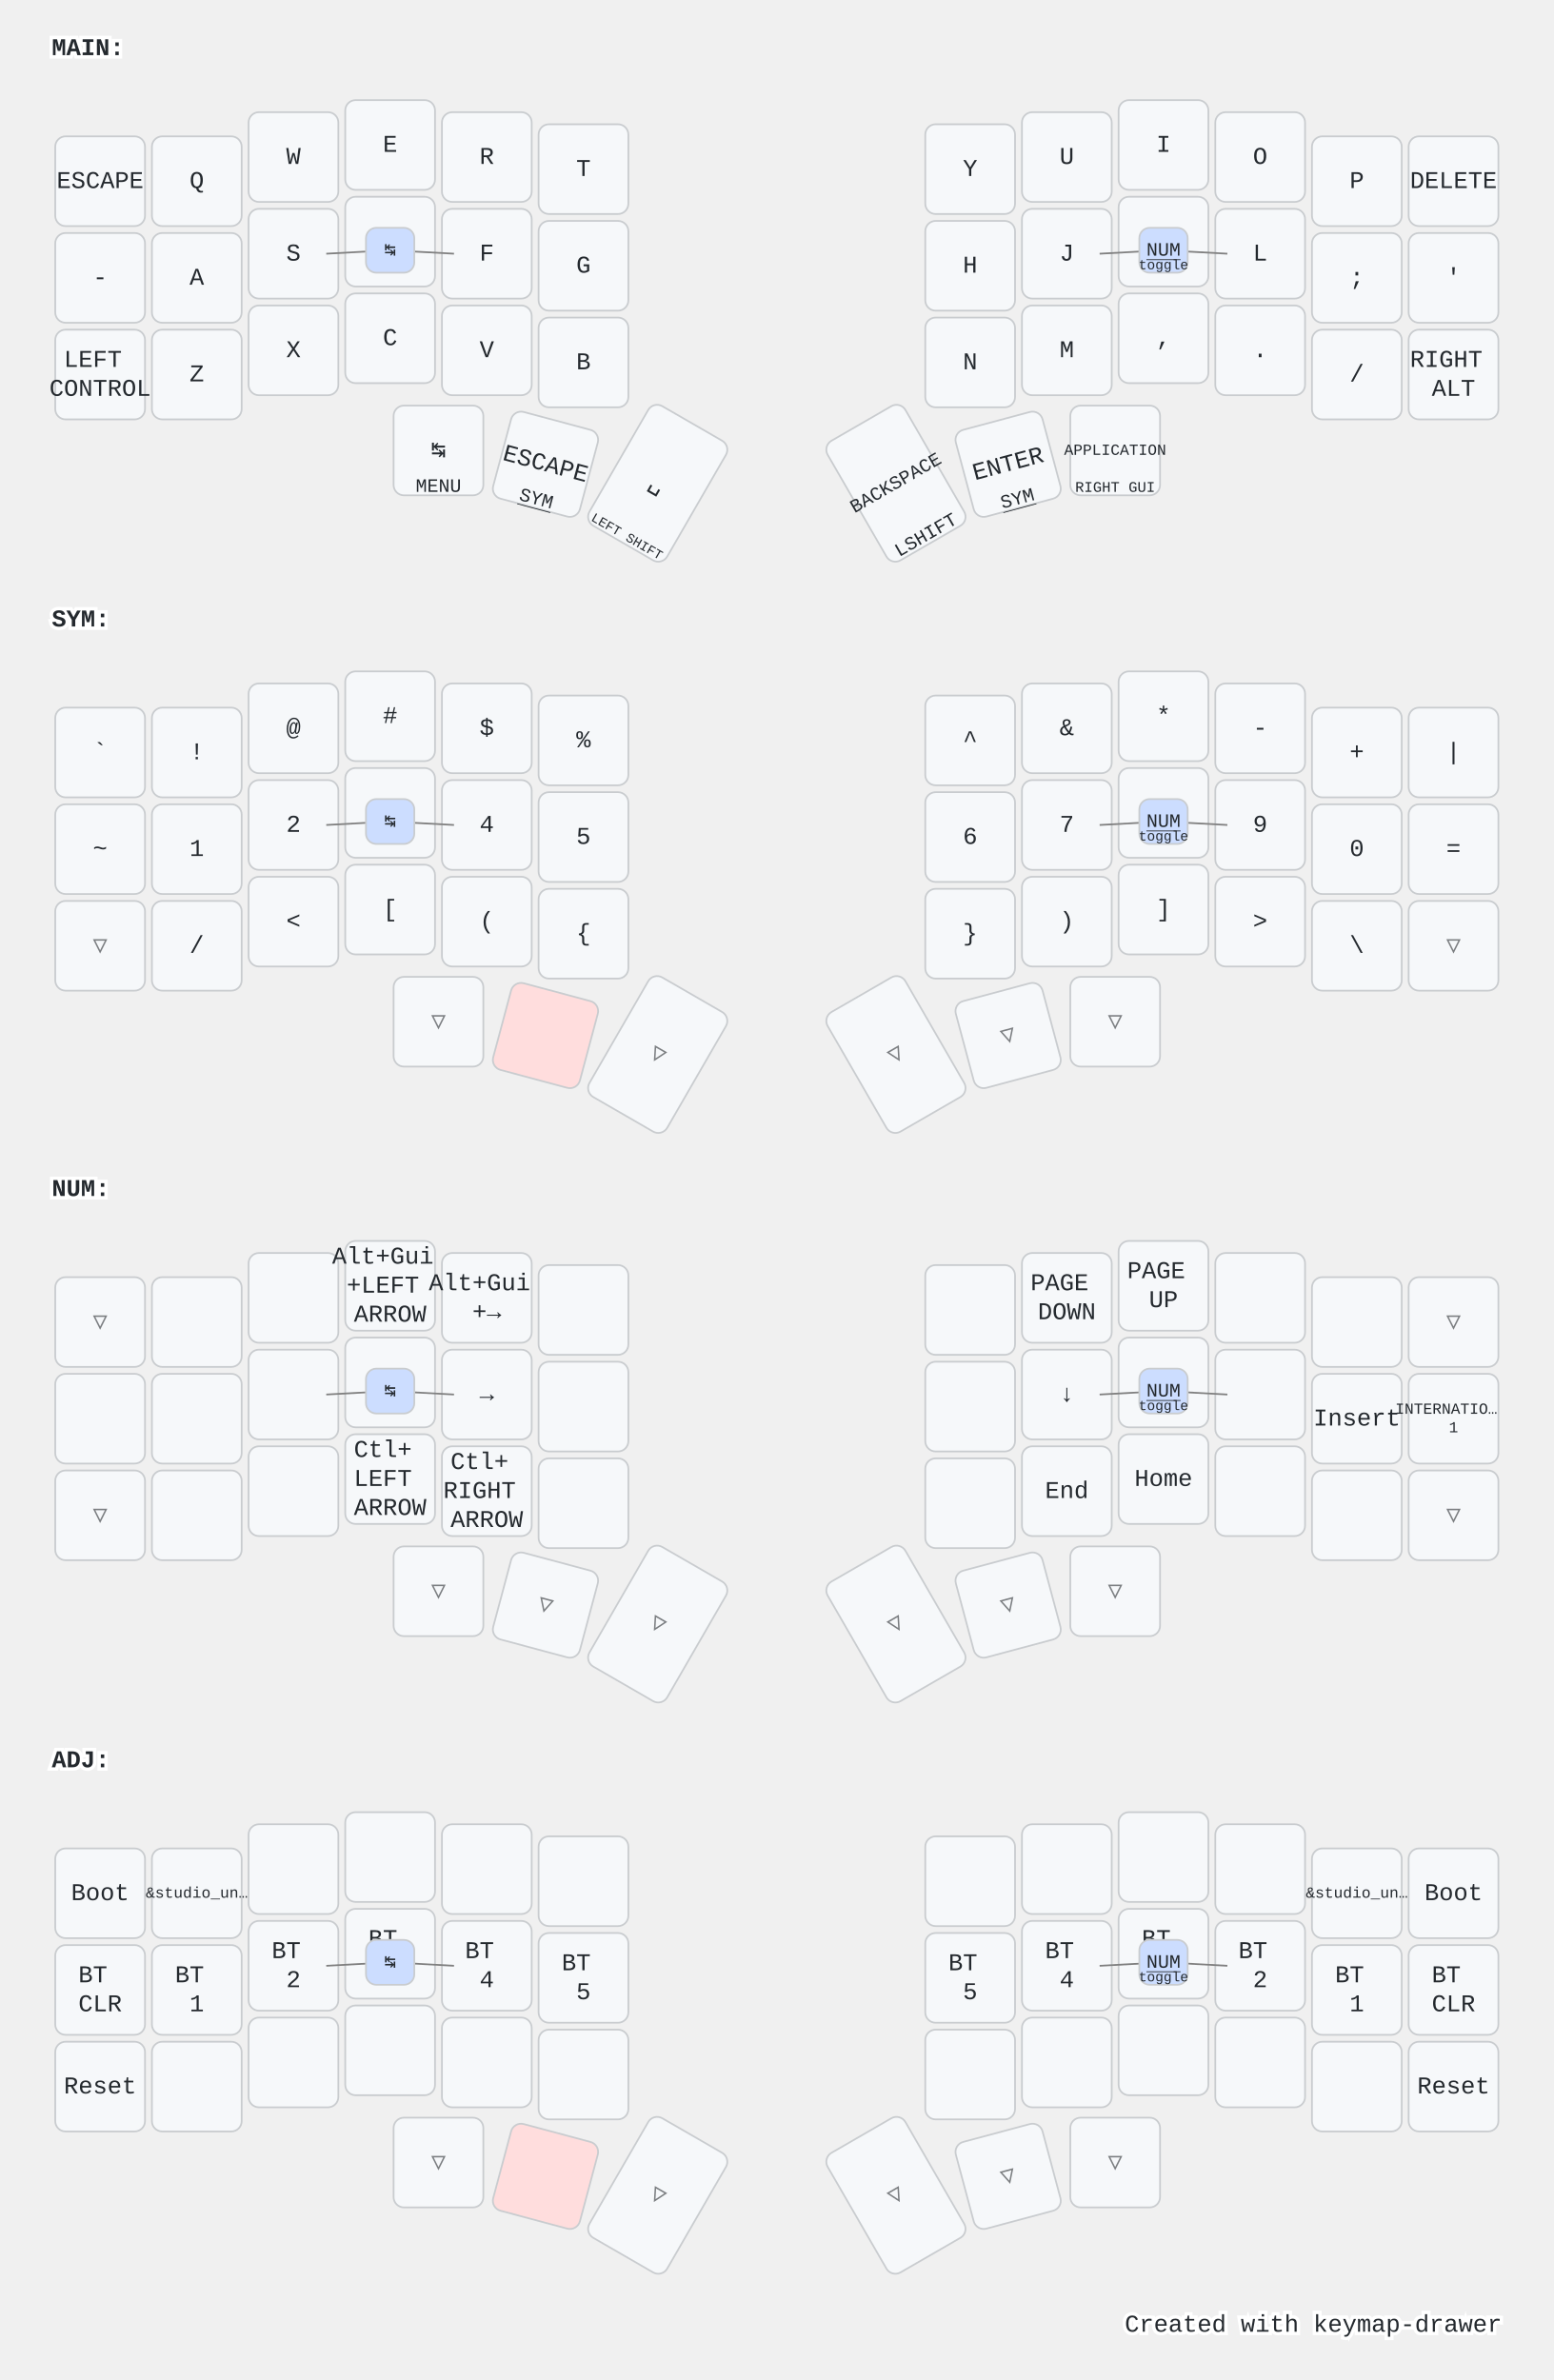
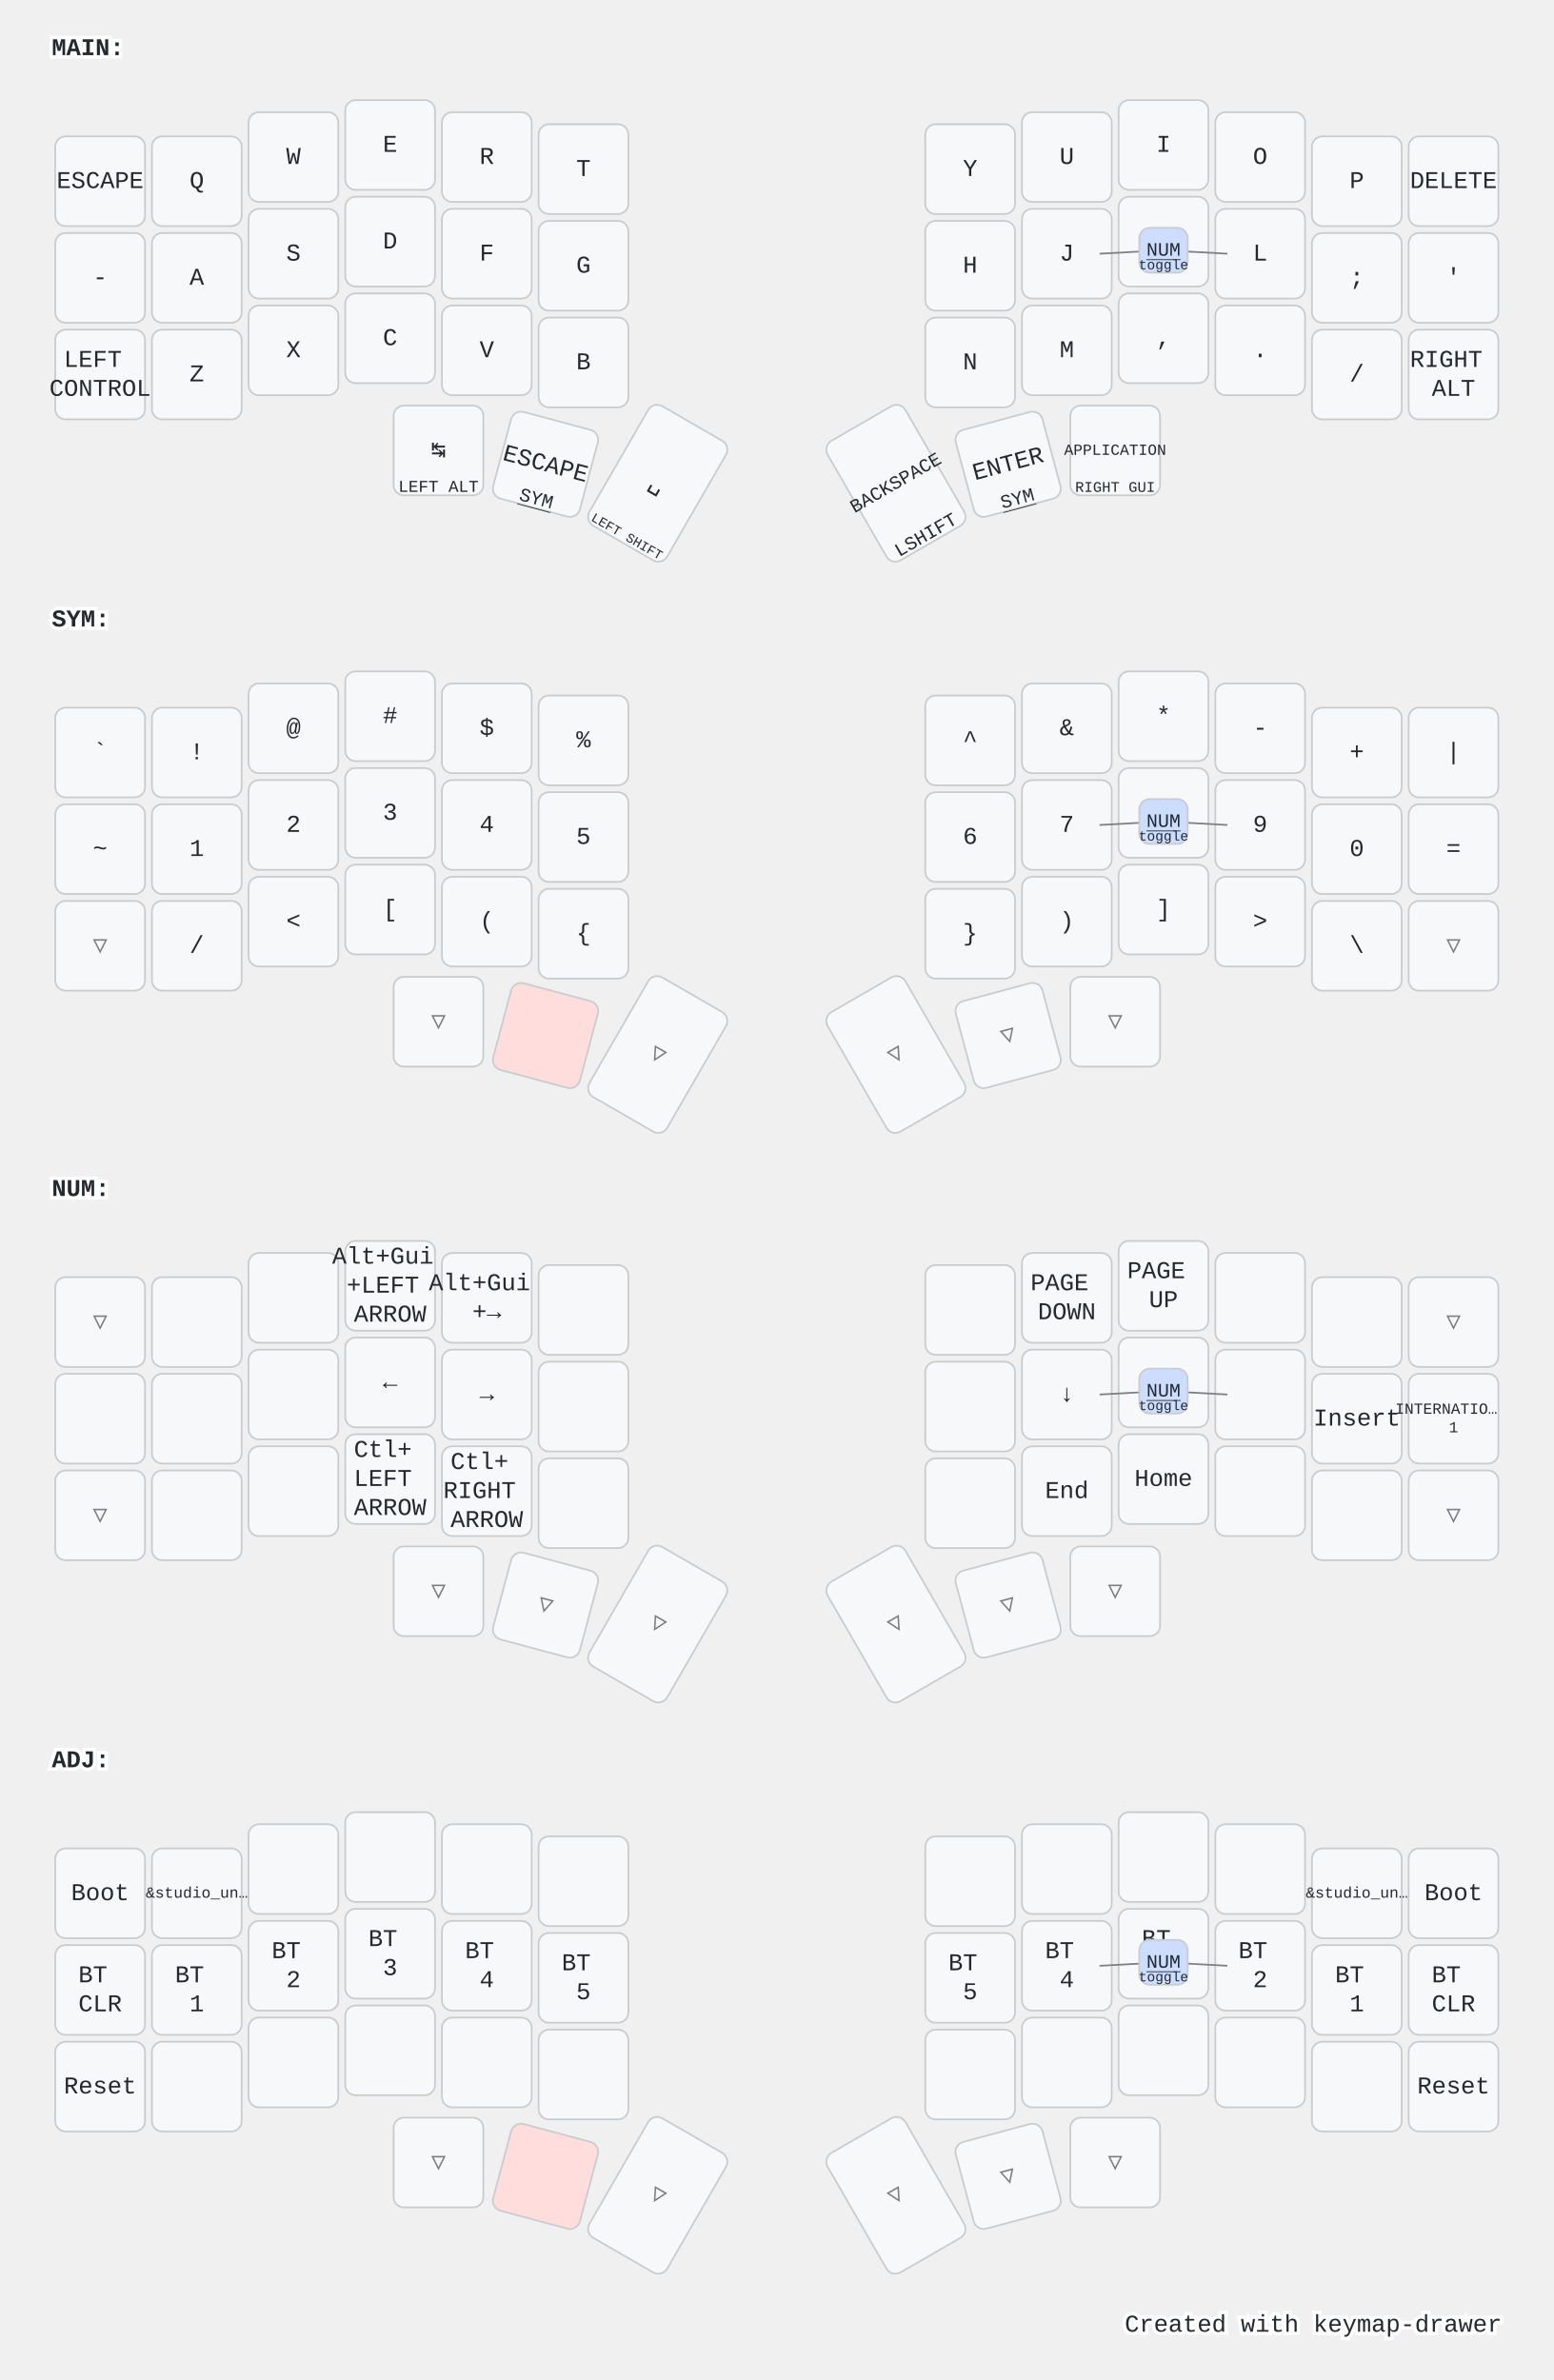
<svg xmlns="http://www.w3.org/2000/svg" width="900" height="1379" viewBox="0 0 900 1379" class="keymap">
  <style>/* inherit to force styles through use tags */
svg path {
    fill: inherit;
}

/* font and background color specifications */
svg.keymap {
    font-family: SFMono-Regular,Consolas,Liberation Mono,Menlo,monospace;
    font-size: 14px;
    font-kerning: normal;
    text-rendering: optimizeLegibility;
    fill: #24292e;
}

/* default key styling */
rect.key {
    fill: #f6f8fa;
}

rect.key, rect.combo {
    stroke: #c9cccf;
    stroke-width: 1;
}

/* default key side styling, only used is draw_key_sides is set */
rect.side {
    filter: brightness(90%);
}

/* color accent for combo boxes */
rect.combo, rect.combo-separate {
    fill: #cdf;
}

/* color accent for held keys */
rect.held, rect.combo.held {
    fill: #fdd;
}

/* color accent for ghost (optional) keys */
rect.ghost, rect.combo.ghost {
    stroke-dasharray: 4, 4;
    stroke-width: 2;
}

text {
    text-anchor: middle;
    dominant-baseline: middle;
}

/* styling for layer labels */
text.label {
    font-weight: bold;
    text-anchor: start;
    stroke: white;
    stroke-width: 4;
    paint-order: stroke;
}

/* styling for optional footer */
text.footer {
    text-anchor: end;
    dominant-baseline: auto;
    stroke: white;
    stroke-width: 4;
    paint-order: stroke;
}

/* styling for combo tap, and key non-tap label text */
text.combo, text.hold, text.shifted, text.left, text.right {
    font-size: 11px;
}

text.hold {
    text-anchor: middle;
    dominant-baseline: auto;
}

text.shifted {
    text-anchor: middle;
    dominant-baseline: hanging;
}

text.left {
    text-anchor: start;
}

text.right {
    text-anchor: end;
}

text.layer-activator {
    text-decoration: underline;
}

/* styling for hold/shifted label text in combo box */
text.combo.hold, text.combo.shifted, text.combo.left, text.combo.right {
    font-size: 8px;
}

/* lighter symbol for transparent keys */
text.trans {
    fill: #7b7e81;
}

/* styling for combo dendrons */
path.combo {
    stroke-width: 1;
    stroke: gray;
    fill: none;
}

/* Start Tabler Icons Cleanup */
/* cannot use height/width with glyphs */
.icon-tabler &gt; path {
    fill: inherit;
    stroke: inherit;
    stroke-width: 2;
}
/* hide tabler's default box */
.icon-tabler &gt; path[stroke="none"][fill="none"] {
    visibility: hidden;
}
/* End Tabler Icons Cleanup */

@media (prefers-color-scheme: dark) {
svg.keymap { fill: #d1d6db; }
rect.key { fill: #3f4750; }
rect.key, rect.combo { stroke: #60666c; }
rect.combo, rect.combo-separate { fill: #1f3d7a; }
rect.held, rect.combo.held { fill: #854747; }
text.label, text.footer { stroke: black; }
text.trans { fill: #7e8184; }
path.combo { stroke: #7f7f7f; }

}</style>
  <g transform="translate(30, 0)" class="layer-MAIN">
    <text x="0" y="28" class="label" id="MAIN">MAIN:</text>
    <g transform="translate(0, 56)">
      <g transform="translate(28, 49)" class="key keypos-0">
        <rect rx="6" ry="6" x="-26" y="-26" width="52" height="52" class="key" />
        <text x="0" y="0" class="key tap">ESCAPE</text>
      </g>
      <g transform="translate(84, 49)" class="key keypos-1">
        <rect rx="6" ry="6" x="-26" y="-26" width="52" height="52" class="key" />
        <text x="0" y="0" class="key tap">Q</text>
      </g>
      <g transform="translate(140, 35)" class="key keypos-2">
        <rect rx="6" ry="6" x="-26" y="-26" width="52" height="52" class="key" />
        <text x="0" y="0" class="key tap">W</text>
      </g>
      <g transform="translate(196, 28)" class="key keypos-3">
        <rect rx="6" ry="6" x="-26" y="-26" width="52" height="52" class="key" />
        <text x="0" y="0" class="key tap">E</text>
      </g>
      <g transform="translate(252, 35)" class="key keypos-4">
        <rect rx="6" ry="6" x="-26" y="-26" width="52" height="52" class="key" />
        <text x="0" y="0" class="key tap">R</text>
      </g>
      <g transform="translate(308, 42)" class="key keypos-5">
        <rect rx="6" ry="6" x="-26" y="-26" width="52" height="52" class="key" />
        <text x="0" y="0" class="key tap">T</text>
      </g>
      <g transform="translate(532, 42)" class="key keypos-6">
        <rect rx="6" ry="6" x="-26" y="-26" width="52" height="52" class="key" />
        <text x="0" y="0" class="key tap">Y</text>
      </g>
      <g transform="translate(588, 35)" class="key keypos-7">
        <rect rx="6" ry="6" x="-26" y="-26" width="52" height="52" class="key" />
        <text x="0" y="0" class="key tap">U</text>
      </g>
      <g transform="translate(644, 28)" class="key keypos-8">
        <rect rx="6" ry="6" x="-26" y="-26" width="52" height="52" class="key" />
        <text x="0" y="0" class="key tap">I</text>
      </g>
      <g transform="translate(700, 35)" class="key keypos-9">
        <rect rx="6" ry="6" x="-26" y="-26" width="52" height="52" class="key" />
        <text x="0" y="0" class="key tap">O</text>
      </g>
      <g transform="translate(756, 49)" class="key keypos-10">
        <rect rx="6" ry="6" x="-26" y="-26" width="52" height="52" class="key" />
        <text x="0" y="0" class="key tap">P</text>
      </g>
      <g transform="translate(812, 49)" class="key keypos-11">
        <rect rx="6" ry="6" x="-26" y="-26" width="52" height="52" class="key" />
        <text x="0" y="0" class="key tap">DELETE</text>
      </g>
      <g transform="translate(28, 105)" class="key keypos-12">
        <rect rx="6" ry="6" x="-26" y="-26" width="52" height="52" class="key" />
        <text x="0" y="0" class="key tap">-</text>
      </g>
      <g transform="translate(84, 105)" class="key keypos-13">
        <rect rx="6" ry="6" x="-26" y="-26" width="52" height="52" class="key" />
        <text x="0" y="0" class="key tap">A</text>
      </g>
      <g transform="translate(140, 91)" class="key keypos-14">
        <rect rx="6" ry="6" x="-26" y="-26" width="52" height="52" class="key" />
        <text x="0" y="0" class="key tap">S</text>
      </g>
      <g transform="translate(196, 84)" class="key keypos-15">
        <rect rx="6" ry="6" x="-26" y="-26" width="52" height="52" class="key" />
        <text x="0" y="0" class="key tap">D</text>
      </g>
      <g transform="translate(252, 91)" class="key keypos-16">
        <rect rx="6" ry="6" x="-26" y="-26" width="52" height="52" class="key" />
        <text x="0" y="0" class="key tap">F</text>
      </g>
      <g transform="translate(308, 98)" class="key keypos-17">
        <rect rx="6" ry="6" x="-26" y="-26" width="52" height="52" class="key" />
        <text x="0" y="0" class="key tap">G</text>
      </g>
      <g transform="translate(532, 98)" class="key keypos-18">
        <rect rx="6" ry="6" x="-26" y="-26" width="52" height="52" class="key" />
        <text x="0" y="0" class="key tap">H</text>
      </g>
      <g transform="translate(588, 91)" class="key keypos-19">
        <rect rx="6" ry="6" x="-26" y="-26" width="52" height="52" class="key" />
        <text x="0" y="0" class="key tap">J</text>
      </g>
      <g transform="translate(644, 84)" class="key keypos-20">
        <rect rx="6" ry="6" x="-26" y="-26" width="52" height="52" class="key" />
        <text x="0" y="0" class="key tap">K</text>
      </g>
      <g transform="translate(700, 91)" class="key keypos-21">
        <rect rx="6" ry="6" x="-26" y="-26" width="52" height="52" class="key" />
        <text x="0" y="0" class="key tap">L</text>
      </g>
      <g transform="translate(756, 105)" class="key keypos-22">
        <rect rx="6" ry="6" x="-26" y="-26" width="52" height="52" class="key" />
        <text x="0" y="0" class="key tap">;</text>
      </g>
      <g transform="translate(812, 105)" class="key keypos-23">
        <rect rx="6" ry="6" x="-26" y="-26" width="52" height="52" class="key" />
        <text x="0" y="0" class="key tap">'</text>
      </g>
      <g transform="translate(28, 161)" class="key keypos-24">
        <rect rx="6" ry="6" x="-26" y="-26" width="52" height="52" class="key" />
        <text x="0" y="0" class="key tap">
          <tspan x="0" dy="-0.6em">LEFT</tspan>
          <tspan x="0" dy="1.2em">CONTROL</tspan>
        </text>
      </g>
      <g transform="translate(84, 161)" class="key keypos-25">
        <rect rx="6" ry="6" x="-26" y="-26" width="52" height="52" class="key" />
        <text x="0" y="0" class="key tap">Z</text>
      </g>
      <g transform="translate(140, 147)" class="key keypos-26">
        <rect rx="6" ry="6" x="-26" y="-26" width="52" height="52" class="key" />
        <text x="0" y="0" class="key tap">X</text>
      </g>
      <g transform="translate(196, 140)" class="key keypos-27">
        <rect rx="6" ry="6" x="-26" y="-26" width="52" height="52" class="key" />
        <text x="0" y="0" class="key tap">C</text>
      </g>
      <g transform="translate(252, 147)" class="key keypos-28">
        <rect rx="6" ry="6" x="-26" y="-26" width="52" height="52" class="key" />
        <text x="0" y="0" class="key tap">V</text>
      </g>
      <g transform="translate(308, 154)" class="key keypos-29">
        <rect rx="6" ry="6" x="-26" y="-26" width="52" height="52" class="key" />
        <text x="0" y="0" class="key tap">B</text>
      </g>
      <g transform="translate(532, 154)" class="key keypos-30">
        <rect rx="6" ry="6" x="-26" y="-26" width="52" height="52" class="key" />
        <text x="0" y="0" class="key tap">N</text>
      </g>
      <g transform="translate(588, 147)" class="key keypos-31">
        <rect rx="6" ry="6" x="-26" y="-26" width="52" height="52" class="key" />
        <text x="0" y="0" class="key tap">M</text>
      </g>
      <g transform="translate(644, 140)" class="key keypos-32">
        <rect rx="6" ry="6" x="-26" y="-26" width="52" height="52" class="key" />
        <text x="0" y="0" class="key tap">,</text>
      </g>
      <g transform="translate(700, 147)" class="key keypos-33">
        <rect rx="6" ry="6" x="-26" y="-26" width="52" height="52" class="key" />
        <text x="0" y="0" class="key tap">.</text>
      </g>
      <g transform="translate(756, 161)" class="key keypos-34">
        <rect rx="6" ry="6" x="-26" y="-26" width="52" height="52" class="key" />
        <text x="0" y="0" class="key tap">/</text>
      </g>
      <g transform="translate(812, 161)" class="key keypos-35">
        <rect rx="6" ry="6" x="-26" y="-26" width="52" height="52" class="key" />
        <text x="0" y="0" class="key tap">
          <tspan x="0" dy="-0.6em">RIGHT</tspan>
          <tspan x="0" dy="1.2em">ALT</tspan>
        </text>
      </g>
      <g transform="translate(224, 205)" class="key keypos-36">
        <rect rx="6" ry="6" x="-26" y="-26" width="52" height="52" class="key" />
        <text x="0" y="0" class="key tap">↹</text>
-         <text x="0" y="24" class="key hold">MENU</text>
+         <text x="0" y="24" class="key hold">
+           <tspan style="font-size: 88%">LEFT ALT</tspan>
+         </text>
      </g>
      <g transform="translate(286, 213) rotate(15.0)" class="key keypos-37">
        <rect rx="6" ry="6" x="-26" y="-26" width="52" height="52" class="key" />
        <text x="0" y="0" class="key tap">ESCAPE</text>
        <a href="#SYM">
          <text x="0" y="24" class="key hold layer-activator">SYM</text>
        </a>
      </g>
      <g transform="translate(351, 224) rotate(30.0)" class="key keypos-38">
        <rect rx="6" ry="6" x="-26" y="-40" width="52" height="80" class="key" />
        <text x="0" y="0" class="key tap">␣</text>
        <text x="0" y="38" class="key hold">
          <tspan style="font-size: 70%">LEFT SHIFT</tspan>
        </text>
      </g>
      <g transform="translate(489, 224) rotate(-30.0)" class="key keypos-39">
        <rect rx="6" ry="6" x="-26" y="-40" width="52" height="80" class="key" />
        <text x="0" y="0" class="key tap">
          <tspan style="font-size: 78%">BACKSPACE</tspan>
        </text>
        <text x="0" y="38" class="key hold">LSHIFT</text>
      </g>
      <g transform="translate(554, 213) rotate(-15.0)" class="key keypos-40">
        <rect rx="6" ry="6" x="-26" y="-26" width="52" height="52" class="key" />
        <text x="0" y="0" class="key tap">ENTER</text>
        <a href="#SYM">
          <text x="0" y="24" class="key hold layer-activator">SYM</text>
        </a>
      </g>
      <g transform="translate(616, 205)" class="key keypos-41">
        <rect rx="6" ry="6" x="-26" y="-26" width="52" height="52" class="key" />
        <text x="0" y="0" class="key tap">
          <tspan style="font-size: 64%">APPLICATION</tspan>
        </text>
        <text x="0" y="24" class="key hold">
          <tspan style="font-size: 78%">RIGHT GUI</tspan>
        </text>
      </g>
      <g class="combo combopos-0">
-         <path d="M196,89 l-37,2" class="combo" />
-         <path d="M196,89 l37,2" class="combo" />
-         <rect rx="6" ry="6" x="182" y="76" width="28" height="26" class="combo" />
-         <text x="196" y="89" class="combo tap">↹</text>
-       </g>
-       <g class="combo combopos-1">
        <path d="M644,89 l37,2" class="combo" />
        <path d="M644,89 l-37,2" class="combo" />
        <rect rx="6" ry="6" x="630" y="76" width="28" height="26" class="combo" />
        <a href="#NUM">
          <text x="644" y="89" class="combo tap layer-activator">NUM</text>
        </a>
        <text x="644" y="100" class="combo hold">toggle</text>
      </g>
    </g>
  </g>
  <g transform="translate(30, 331)" class="layer-SYM">
    <text x="0" y="28" class="label" id="SYM">SYM:</text>
    <g transform="translate(0, 56)">
      <g transform="translate(28, 49)" class="key keypos-0">
        <rect rx="6" ry="6" x="-26" y="-26" width="52" height="52" class="key" />
        <text x="0" y="0" class="key tap">`</text>
      </g>
      <g transform="translate(84, 49)" class="key keypos-1">
        <rect rx="6" ry="6" x="-26" y="-26" width="52" height="52" class="key" />
        <text x="0" y="0" class="key tap">!</text>
      </g>
      <g transform="translate(140, 35)" class="key keypos-2">
        <rect rx="6" ry="6" x="-26" y="-26" width="52" height="52" class="key" />
        <text x="0" y="0" class="key tap">@</text>
      </g>
      <g transform="translate(196, 28)" class="key keypos-3">
        <rect rx="6" ry="6" x="-26" y="-26" width="52" height="52" class="key" />
        <text x="0" y="0" class="key tap">#</text>
      </g>
      <g transform="translate(252, 35)" class="key keypos-4">
        <rect rx="6" ry="6" x="-26" y="-26" width="52" height="52" class="key" />
        <text x="0" y="0" class="key tap">$</text>
      </g>
      <g transform="translate(308, 42)" class="key keypos-5">
        <rect rx="6" ry="6" x="-26" y="-26" width="52" height="52" class="key" />
        <text x="0" y="0" class="key tap">%</text>
      </g>
      <g transform="translate(532, 42)" class="key keypos-6">
        <rect rx="6" ry="6" x="-26" y="-26" width="52" height="52" class="key" />
        <text x="0" y="0" class="key tap">^</text>
      </g>
      <g transform="translate(588, 35)" class="key keypos-7">
        <rect rx="6" ry="6" x="-26" y="-26" width="52" height="52" class="key" />
        <text x="0" y="0" class="key tap">&amp;</text>
      </g>
      <g transform="translate(644, 28)" class="key keypos-8">
        <rect rx="6" ry="6" x="-26" y="-26" width="52" height="52" class="key" />
        <text x="0" y="0" class="key tap">*</text>
      </g>
      <g transform="translate(700, 35)" class="key keypos-9">
        <rect rx="6" ry="6" x="-26" y="-26" width="52" height="52" class="key" />
        <text x="0" y="0" class="key tap">-</text>
      </g>
      <g transform="translate(756, 49)" class="key keypos-10">
        <rect rx="6" ry="6" x="-26" y="-26" width="52" height="52" class="key" />
        <text x="0" y="0" class="key tap">+</text>
      </g>
      <g transform="translate(812, 49)" class="key keypos-11">
        <rect rx="6" ry="6" x="-26" y="-26" width="52" height="52" class="key" />
        <text x="0" y="0" class="key tap">|</text>
      </g>
      <g transform="translate(28, 105)" class="key keypos-12">
        <rect rx="6" ry="6" x="-26" y="-26" width="52" height="52" class="key" />
        <text x="0" y="0" class="key tap">~</text>
      </g>
      <g transform="translate(84, 105)" class="key keypos-13">
        <rect rx="6" ry="6" x="-26" y="-26" width="52" height="52" class="key" />
        <text x="0" y="0" class="key tap">1</text>
      </g>
      <g transform="translate(140, 91)" class="key keypos-14">
        <rect rx="6" ry="6" x="-26" y="-26" width="52" height="52" class="key" />
        <text x="0" y="0" class="key tap">2</text>
      </g>
      <g transform="translate(196, 84)" class="key keypos-15">
        <rect rx="6" ry="6" x="-26" y="-26" width="52" height="52" class="key" />
        <text x="0" y="0" class="key tap">3</text>
      </g>
      <g transform="translate(252, 91)" class="key keypos-16">
        <rect rx="6" ry="6" x="-26" y="-26" width="52" height="52" class="key" />
        <text x="0" y="0" class="key tap">4</text>
      </g>
      <g transform="translate(308, 98)" class="key keypos-17">
        <rect rx="6" ry="6" x="-26" y="-26" width="52" height="52" class="key" />
        <text x="0" y="0" class="key tap">5</text>
      </g>
      <g transform="translate(532, 98)" class="key keypos-18">
        <rect rx="6" ry="6" x="-26" y="-26" width="52" height="52" class="key" />
        <text x="0" y="0" class="key tap">6</text>
      </g>
      <g transform="translate(588, 91)" class="key keypos-19">
        <rect rx="6" ry="6" x="-26" y="-26" width="52" height="52" class="key" />
        <text x="0" y="0" class="key tap">7</text>
      </g>
      <g transform="translate(644, 84)" class="key keypos-20">
        <rect rx="6" ry="6" x="-26" y="-26" width="52" height="52" class="key" />
        <text x="0" y="0" class="key tap">8</text>
      </g>
      <g transform="translate(700, 91)" class="key keypos-21">
        <rect rx="6" ry="6" x="-26" y="-26" width="52" height="52" class="key" />
        <text x="0" y="0" class="key tap">9</text>
      </g>
      <g transform="translate(756, 105)" class="key keypos-22">
        <rect rx="6" ry="6" x="-26" y="-26" width="52" height="52" class="key" />
        <text x="0" y="0" class="key tap">0</text>
      </g>
      <g transform="translate(812, 105)" class="key keypos-23">
        <rect rx="6" ry="6" x="-26" y="-26" width="52" height="52" class="key" />
        <text x="0" y="0" class="key tap">=</text>
      </g>
      <g transform="translate(28, 161)" class="key trans keypos-24">
        <rect rx="6" ry="6" x="-26" y="-26" width="52" height="52" class="key trans" />
        <text x="0" y="0" class="key trans tap">▽</text>
      </g>
      <g transform="translate(84, 161)" class="key keypos-25">
        <rect rx="6" ry="6" x="-26" y="-26" width="52" height="52" class="key" />
        <text x="0" y="0" class="key tap">/</text>
      </g>
      <g transform="translate(140, 147)" class="key keypos-26">
        <rect rx="6" ry="6" x="-26" y="-26" width="52" height="52" class="key" />
        <text x="0" y="0" class="key tap">&lt;</text>
      </g>
      <g transform="translate(196, 140)" class="key keypos-27">
        <rect rx="6" ry="6" x="-26" y="-26" width="52" height="52" class="key" />
        <text x="0" y="0" class="key tap">[</text>
      </g>
      <g transform="translate(252, 147)" class="key keypos-28">
        <rect rx="6" ry="6" x="-26" y="-26" width="52" height="52" class="key" />
        <text x="0" y="0" class="key tap">(</text>
      </g>
      <g transform="translate(308, 154)" class="key keypos-29">
        <rect rx="6" ry="6" x="-26" y="-26" width="52" height="52" class="key" />
        <text x="0" y="0" class="key tap">{</text>
      </g>
      <g transform="translate(532, 154)" class="key keypos-30">
        <rect rx="6" ry="6" x="-26" y="-26" width="52" height="52" class="key" />
        <text x="0" y="0" class="key tap">}</text>
      </g>
      <g transform="translate(588, 147)" class="key keypos-31">
        <rect rx="6" ry="6" x="-26" y="-26" width="52" height="52" class="key" />
        <text x="0" y="0" class="key tap">)</text>
      </g>
      <g transform="translate(644, 140)" class="key keypos-32">
        <rect rx="6" ry="6" x="-26" y="-26" width="52" height="52" class="key" />
        <text x="0" y="0" class="key tap">]</text>
      </g>
      <g transform="translate(700, 147)" class="key keypos-33">
        <rect rx="6" ry="6" x="-26" y="-26" width="52" height="52" class="key" />
        <text x="0" y="0" class="key tap">&gt;</text>
      </g>
      <g transform="translate(756, 161)" class="key keypos-34">
        <rect rx="6" ry="6" x="-26" y="-26" width="52" height="52" class="key" />
        <text x="0" y="0" class="key tap">\</text>
      </g>
      <g transform="translate(812, 161)" class="key trans keypos-35">
        <rect rx="6" ry="6" x="-26" y="-26" width="52" height="52" class="key trans" />
        <text x="0" y="0" class="key trans tap">▽</text>
      </g>
      <g transform="translate(224, 205)" class="key trans keypos-36">
        <rect rx="6" ry="6" x="-26" y="-26" width="52" height="52" class="key trans" />
        <text x="0" y="0" class="key trans tap">▽</text>
      </g>
      <g transform="translate(286, 213) rotate(15.0)" class="key held keypos-37">
        <rect rx="6" ry="6" x="-26" y="-26" width="52" height="52" class="key held" />
      </g>
      <g transform="translate(351, 224) rotate(30.0)" class="key trans keypos-38">
        <rect rx="6" ry="6" x="-26" y="-40" width="52" height="80" class="key trans" />
        <text x="0" y="0" class="key trans tap">▽</text>
      </g>
      <g transform="translate(489, 224) rotate(-30.0)" class="key trans keypos-39">
        <rect rx="6" ry="6" x="-26" y="-40" width="52" height="80" class="key trans" />
        <text x="0" y="0" class="key trans tap">▽</text>
      </g>
      <g transform="translate(554, 213) rotate(-15.0)" class="key trans keypos-40">
        <rect rx="6" ry="6" x="-26" y="-26" width="52" height="52" class="key trans" />
        <text x="0" y="0" class="key trans tap">▽</text>
      </g>
      <g transform="translate(616, 205)" class="key trans keypos-41">
        <rect rx="6" ry="6" x="-26" y="-26" width="52" height="52" class="key trans" />
        <text x="0" y="0" class="key trans tap">▽</text>
      </g>
      <g class="combo combopos-0">
-         <path d="M196,89 l-37,2" class="combo" />
-         <path d="M196,89 l37,2" class="combo" />
-         <rect rx="6" ry="6" x="182" y="76" width="28" height="26" class="combo" />
-         <text x="196" y="89" class="combo tap">↹</text>
-       </g>
-       <g class="combo combopos-1">
        <path d="M644,89 l37,2" class="combo" />
        <path d="M644,89 l-37,2" class="combo" />
        <rect rx="6" ry="6" x="630" y="76" width="28" height="26" class="combo" />
        <a href="#NUM">
          <text x="644" y="89" class="combo tap layer-activator">NUM</text>
        </a>
        <text x="644" y="100" class="combo hold">toggle</text>
      </g>
    </g>
  </g>
  <g transform="translate(30, 661)" class="layer-NUM">
    <text x="0" y="28" class="label" id="NUM">NUM:</text>
    <g transform="translate(0, 56)">
      <g transform="translate(28, 49)" class="key trans keypos-0">
        <rect rx="6" ry="6" x="-26" y="-26" width="52" height="52" class="key trans" />
        <text x="0" y="0" class="key trans tap">▽</text>
      </g>
      <g transform="translate(84, 49)" class="key keypos-1">
        <rect rx="6" ry="6" x="-26" y="-26" width="52" height="52" class="key" />
      </g>
      <g transform="translate(140, 35)" class="key keypos-2">
        <rect rx="6" ry="6" x="-26" y="-26" width="52" height="52" class="key" />
      </g>
      <g transform="translate(196, 28)" class="key keypos-3">
        <rect rx="6" ry="6" x="-26" y="-26" width="52" height="52" class="key" />
        <text x="0" y="0" class="key tap">
          <tspan x="0" dy="-1.2em">Alt+Gui</tspan>
          <tspan x="0" dy="1.2em">+LEFT</tspan>
          <tspan x="0" dy="1.2em">ARROW</tspan>
        </text>
      </g>
      <g transform="translate(252, 35)" class="key keypos-4">
        <rect rx="6" ry="6" x="-26" y="-26" width="52" height="52" class="key" />
        <text x="0" y="0" class="key tap">
          <tspan x="0" dy="-0.6em">Alt+Gui</tspan>
          <tspan x="0" dy="1.2em">+→</tspan>
        </text>
      </g>
      <g transform="translate(308, 42)" class="key keypos-5">
        <rect rx="6" ry="6" x="-26" y="-26" width="52" height="52" class="key" />
      </g>
      <g transform="translate(532, 42)" class="key keypos-6">
        <rect rx="6" ry="6" x="-26" y="-26" width="52" height="52" class="key" />
      </g>
      <g transform="translate(588, 35)" class="key keypos-7">
        <rect rx="6" ry="6" x="-26" y="-26" width="52" height="52" class="key" />
        <text x="0" y="0" class="key tap">
          <tspan x="0" dy="-0.6em">PAGE</tspan>
          <tspan x="0" dy="1.2em">DOWN</tspan>
        </text>
      </g>
      <g transform="translate(644, 28)" class="key keypos-8">
        <rect rx="6" ry="6" x="-26" y="-26" width="52" height="52" class="key" />
        <text x="0" y="0" class="key tap">
          <tspan x="0" dy="-0.6em">PAGE</tspan>
          <tspan x="0" dy="1.2em">UP</tspan>
        </text>
      </g>
      <g transform="translate(700, 35)" class="key keypos-9">
        <rect rx="6" ry="6" x="-26" y="-26" width="52" height="52" class="key" />
      </g>
      <g transform="translate(756, 49)" class="key keypos-10">
        <rect rx="6" ry="6" x="-26" y="-26" width="52" height="52" class="key" />
      </g>
      <g transform="translate(812, 49)" class="key trans keypos-11">
        <rect rx="6" ry="6" x="-26" y="-26" width="52" height="52" class="key trans" />
        <text x="0" y="0" class="key trans tap">▽</text>
      </g>
      <g transform="translate(28, 105)" class="key keypos-12">
        <rect rx="6" ry="6" x="-26" y="-26" width="52" height="52" class="key" />
      </g>
      <g transform="translate(84, 105)" class="key keypos-13">
        <rect rx="6" ry="6" x="-26" y="-26" width="52" height="52" class="key" />
      </g>
      <g transform="translate(140, 91)" class="key keypos-14">
        <rect rx="6" ry="6" x="-26" y="-26" width="52" height="52" class="key" />
      </g>
      <g transform="translate(196, 84)" class="key keypos-15">
        <rect rx="6" ry="6" x="-26" y="-26" width="52" height="52" class="key" />
        <text x="0" y="0" class="key tap">←</text>
      </g>
      <g transform="translate(252, 91)" class="key keypos-16">
        <rect rx="6" ry="6" x="-26" y="-26" width="52" height="52" class="key" />
        <text x="0" y="0" class="key tap">→</text>
      </g>
      <g transform="translate(308, 98)" class="key keypos-17">
        <rect rx="6" ry="6" x="-26" y="-26" width="52" height="52" class="key" />
      </g>
      <g transform="translate(532, 98)" class="key keypos-18">
        <rect rx="6" ry="6" x="-26" y="-26" width="52" height="52" class="key" />
      </g>
      <g transform="translate(588, 91)" class="key keypos-19">
        <rect rx="6" ry="6" x="-26" y="-26" width="52" height="52" class="key" />
        <text x="0" y="0" class="key tap">↓</text>
      </g>
      <g transform="translate(644, 84)" class="key keypos-20">
        <rect rx="6" ry="6" x="-26" y="-26" width="52" height="52" class="key" />
        <text x="0" y="0" class="key tap">↑</text>
      </g>
      <g transform="translate(700, 91)" class="key keypos-21">
        <rect rx="6" ry="6" x="-26" y="-26" width="52" height="52" class="key" />
      </g>
      <g transform="translate(756, 105)" class="key keypos-22">
        <rect rx="6" ry="6" x="-26" y="-26" width="52" height="52" class="key" />
        <text x="0" y="0" class="key tap">Insert</text>
      </g>
      <g transform="translate(812, 105)" class="key keypos-23">
        <rect rx="6" ry="6" x="-26" y="-26" width="52" height="52" class="key" />
        <text x="0" y="0" class="key tap">
          <tspan x="0" dy="-0.6em" style="font-size: 64%">INTERNATIO…</tspan>
          <tspan x="0" dy="1.2em" style="font-size: 64%">1</tspan>
        </text>
      </g>
      <g transform="translate(28, 161)" class="key trans keypos-24">
        <rect rx="6" ry="6" x="-26" y="-26" width="52" height="52" class="key trans" />
        <text x="0" y="0" class="key trans tap">▽</text>
      </g>
      <g transform="translate(84, 161)" class="key keypos-25">
        <rect rx="6" ry="6" x="-26" y="-26" width="52" height="52" class="key" />
      </g>
      <g transform="translate(140, 147)" class="key keypos-26">
        <rect rx="6" ry="6" x="-26" y="-26" width="52" height="52" class="key" />
      </g>
      <g transform="translate(196, 140)" class="key keypos-27">
        <rect rx="6" ry="6" x="-26" y="-26" width="52" height="52" class="key" />
        <text x="0" y="0" class="key tap">
          <tspan x="0" dy="-1.2em">Ctl+</tspan>
          <tspan x="0" dy="1.2em">LEFT</tspan>
          <tspan x="0" dy="1.2em">ARROW</tspan>
        </text>
      </g>
      <g transform="translate(252, 147)" class="key keypos-28">
        <rect rx="6" ry="6" x="-26" y="-26" width="52" height="52" class="key" />
        <text x="0" y="0" class="key tap">
          <tspan x="0" dy="-1.2em">Ctl+</tspan>
          <tspan x="0" dy="1.2em">RIGHT</tspan>
          <tspan x="0" dy="1.2em">ARROW</tspan>
        </text>
      </g>
      <g transform="translate(308, 154)" class="key keypos-29">
        <rect rx="6" ry="6" x="-26" y="-26" width="52" height="52" class="key" />
      </g>
      <g transform="translate(532, 154)" class="key keypos-30">
        <rect rx="6" ry="6" x="-26" y="-26" width="52" height="52" class="key" />
      </g>
      <g transform="translate(588, 147)" class="key keypos-31">
        <rect rx="6" ry="6" x="-26" y="-26" width="52" height="52" class="key" />
        <text x="0" y="0" class="key tap">End</text>
      </g>
      <g transform="translate(644, 140)" class="key keypos-32">
        <rect rx="6" ry="6" x="-26" y="-26" width="52" height="52" class="key" />
        <text x="0" y="0" class="key tap">Home</text>
      </g>
      <g transform="translate(700, 147)" class="key keypos-33">
        <rect rx="6" ry="6" x="-26" y="-26" width="52" height="52" class="key" />
      </g>
      <g transform="translate(756, 161)" class="key keypos-34">
        <rect rx="6" ry="6" x="-26" y="-26" width="52" height="52" class="key" />
      </g>
      <g transform="translate(812, 161)" class="key trans keypos-35">
        <rect rx="6" ry="6" x="-26" y="-26" width="52" height="52" class="key trans" />
        <text x="0" y="0" class="key trans tap">▽</text>
      </g>
      <g transform="translate(224, 205)" class="key trans keypos-36">
        <rect rx="6" ry="6" x="-26" y="-26" width="52" height="52" class="key trans" />
        <text x="0" y="0" class="key trans tap">▽</text>
      </g>
      <g transform="translate(286, 213) rotate(15.0)" class="key trans keypos-37">
        <rect rx="6" ry="6" x="-26" y="-26" width="52" height="52" class="key trans" />
        <text x="0" y="0" class="key trans tap">▽</text>
      </g>
      <g transform="translate(351, 224) rotate(30.0)" class="key trans keypos-38">
        <rect rx="6" ry="6" x="-26" y="-40" width="52" height="80" class="key trans" />
        <text x="0" y="0" class="key trans tap">▽</text>
      </g>
      <g transform="translate(489, 224) rotate(-30.0)" class="key trans keypos-39">
        <rect rx="6" ry="6" x="-26" y="-40" width="52" height="80" class="key trans" />
        <text x="0" y="0" class="key trans tap">▽</text>
      </g>
      <g transform="translate(554, 213) rotate(-15.0)" class="key trans keypos-40">
        <rect rx="6" ry="6" x="-26" y="-26" width="52" height="52" class="key trans" />
        <text x="0" y="0" class="key trans tap">▽</text>
      </g>
      <g transform="translate(616, 205)" class="key trans keypos-41">
        <rect rx="6" ry="6" x="-26" y="-26" width="52" height="52" class="key trans" />
        <text x="0" y="0" class="key trans tap">▽</text>
      </g>
      <g class="combo combopos-0">
-         <path d="M196,89 l-37,2" class="combo" />
-         <path d="M196,89 l37,2" class="combo" />
-         <rect rx="6" ry="6" x="182" y="76" width="28" height="26" class="combo" />
-         <text x="196" y="89" class="combo tap">↹</text>
-       </g>
-       <g class="combo combopos-1">
        <path d="M644,89 l37,2" class="combo" />
        <path d="M644,89 l-37,2" class="combo" />
        <rect rx="6" ry="6" x="630" y="76" width="28" height="26" class="combo" />
        <a href="#NUM">
          <text x="644" y="89" class="combo tap layer-activator">NUM</text>
        </a>
        <text x="644" y="100" class="combo hold">toggle</text>
      </g>
    </g>
  </g>
  <g transform="translate(30, 992)" class="layer-ADJ">
    <text x="0" y="28" class="label" id="ADJ">ADJ:</text>
    <g transform="translate(0, 56)">
      <g transform="translate(28, 49)" class="key keypos-0">
        <rect rx="6" ry="6" x="-26" y="-26" width="52" height="52" class="key" />
        <text x="0" y="0" class="key tap">Boot</text>
      </g>
      <g transform="translate(84, 49)" class="key keypos-1">
        <rect rx="6" ry="6" x="-26" y="-26" width="52" height="52" class="key" />
        <text x="0" y="0" class="key tap">
          <tspan style="font-size: 64%">&amp;studio_un…</tspan>
        </text>
      </g>
      <g transform="translate(140, 35)" class="key keypos-2">
        <rect rx="6" ry="6" x="-26" y="-26" width="52" height="52" class="key" />
      </g>
      <g transform="translate(196, 28)" class="key keypos-3">
        <rect rx="6" ry="6" x="-26" y="-26" width="52" height="52" class="key" />
      </g>
      <g transform="translate(252, 35)" class="key keypos-4">
        <rect rx="6" ry="6" x="-26" y="-26" width="52" height="52" class="key" />
      </g>
      <g transform="translate(308, 42)" class="key keypos-5">
        <rect rx="6" ry="6" x="-26" y="-26" width="52" height="52" class="key" />
      </g>
      <g transform="translate(532, 42)" class="key keypos-6">
        <rect rx="6" ry="6" x="-26" y="-26" width="52" height="52" class="key" />
      </g>
      <g transform="translate(588, 35)" class="key keypos-7">
        <rect rx="6" ry="6" x="-26" y="-26" width="52" height="52" class="key" />
      </g>
      <g transform="translate(644, 28)" class="key keypos-8">
        <rect rx="6" ry="6" x="-26" y="-26" width="52" height="52" class="key" />
      </g>
      <g transform="translate(700, 35)" class="key keypos-9">
        <rect rx="6" ry="6" x="-26" y="-26" width="52" height="52" class="key" />
      </g>
      <g transform="translate(756, 49)" class="key keypos-10">
        <rect rx="6" ry="6" x="-26" y="-26" width="52" height="52" class="key" />
        <text x="0" y="0" class="key tap">
          <tspan style="font-size: 64%">&amp;studio_un…</tspan>
        </text>
      </g>
      <g transform="translate(812, 49)" class="key keypos-11">
        <rect rx="6" ry="6" x="-26" y="-26" width="52" height="52" class="key" />
        <text x="0" y="0" class="key tap">Boot</text>
      </g>
      <g transform="translate(28, 105)" class="key keypos-12">
        <rect rx="6" ry="6" x="-26" y="-26" width="52" height="52" class="key" />
        <text x="0" y="0" class="key tap">
          <tspan x="0" dy="-0.6em">BT</tspan>
          <tspan x="0" dy="1.2em">CLR</tspan>
        </text>
      </g>
      <g transform="translate(84, 105)" class="key keypos-13">
        <rect rx="6" ry="6" x="-26" y="-26" width="52" height="52" class="key" />
        <text x="0" y="0" class="key tap">
          <tspan x="0" dy="-0.6em">BT</tspan>
          <tspan x="0" dy="1.2em">1</tspan>
        </text>
      </g>
      <g transform="translate(140, 91)" class="key keypos-14">
        <rect rx="6" ry="6" x="-26" y="-26" width="52" height="52" class="key" />
        <text x="0" y="0" class="key tap">
          <tspan x="0" dy="-0.6em">BT</tspan>
          <tspan x="0" dy="1.2em">2</tspan>
        </text>
      </g>
      <g transform="translate(196, 84)" class="key keypos-15">
        <rect rx="6" ry="6" x="-26" y="-26" width="52" height="52" class="key" />
        <text x="0" y="0" class="key tap">
          <tspan x="0" dy="-0.6em">BT</tspan>
          <tspan x="0" dy="1.2em">3</tspan>
        </text>
      </g>
      <g transform="translate(252, 91)" class="key keypos-16">
        <rect rx="6" ry="6" x="-26" y="-26" width="52" height="52" class="key" />
        <text x="0" y="0" class="key tap">
          <tspan x="0" dy="-0.6em">BT</tspan>
          <tspan x="0" dy="1.2em">4</tspan>
        </text>
      </g>
      <g transform="translate(308, 98)" class="key keypos-17">
        <rect rx="6" ry="6" x="-26" y="-26" width="52" height="52" class="key" />
        <text x="0" y="0" class="key tap">
          <tspan x="0" dy="-0.6em">BT</tspan>
          <tspan x="0" dy="1.2em">5</tspan>
        </text>
      </g>
      <g transform="translate(532, 98)" class="key keypos-18">
        <rect rx="6" ry="6" x="-26" y="-26" width="52" height="52" class="key" />
        <text x="0" y="0" class="key tap">
          <tspan x="0" dy="-0.6em">BT</tspan>
          <tspan x="0" dy="1.2em">5</tspan>
        </text>
      </g>
      <g transform="translate(588, 91)" class="key keypos-19">
        <rect rx="6" ry="6" x="-26" y="-26" width="52" height="52" class="key" />
        <text x="0" y="0" class="key tap">
          <tspan x="0" dy="-0.6em">BT</tspan>
          <tspan x="0" dy="1.2em">4</tspan>
        </text>
      </g>
      <g transform="translate(644, 84)" class="key keypos-20">
        <rect rx="6" ry="6" x="-26" y="-26" width="52" height="52" class="key" />
        <text x="0" y="0" class="key tap">
          <tspan x="0" dy="-0.6em">BT</tspan>
          <tspan x="0" dy="1.2em">3</tspan>
        </text>
      </g>
      <g transform="translate(700, 91)" class="key keypos-21">
        <rect rx="6" ry="6" x="-26" y="-26" width="52" height="52" class="key" />
        <text x="0" y="0" class="key tap">
          <tspan x="0" dy="-0.6em">BT</tspan>
          <tspan x="0" dy="1.2em">2</tspan>
        </text>
      </g>
      <g transform="translate(756, 105)" class="key keypos-22">
        <rect rx="6" ry="6" x="-26" y="-26" width="52" height="52" class="key" />
        <text x="0" y="0" class="key tap">
          <tspan x="0" dy="-0.6em">BT</tspan>
          <tspan x="0" dy="1.2em">1</tspan>
        </text>
      </g>
      <g transform="translate(812, 105)" class="key keypos-23">
        <rect rx="6" ry="6" x="-26" y="-26" width="52" height="52" class="key" />
        <text x="0" y="0" class="key tap">
          <tspan x="0" dy="-0.6em">BT</tspan>
          <tspan x="0" dy="1.2em">CLR</tspan>
        </text>
      </g>
      <g transform="translate(28, 161)" class="key keypos-24">
        <rect rx="6" ry="6" x="-26" y="-26" width="52" height="52" class="key" />
        <text x="0" y="0" class="key tap">Reset</text>
      </g>
      <g transform="translate(84, 161)" class="key keypos-25">
        <rect rx="6" ry="6" x="-26" y="-26" width="52" height="52" class="key" />
      </g>
      <g transform="translate(140, 147)" class="key keypos-26">
        <rect rx="6" ry="6" x="-26" y="-26" width="52" height="52" class="key" />
      </g>
      <g transform="translate(196, 140)" class="key keypos-27">
        <rect rx="6" ry="6" x="-26" y="-26" width="52" height="52" class="key" />
      </g>
      <g transform="translate(252, 147)" class="key keypos-28">
        <rect rx="6" ry="6" x="-26" y="-26" width="52" height="52" class="key" />
      </g>
      <g transform="translate(308, 154)" class="key keypos-29">
        <rect rx="6" ry="6" x="-26" y="-26" width="52" height="52" class="key" />
      </g>
      <g transform="translate(532, 154)" class="key keypos-30">
        <rect rx="6" ry="6" x="-26" y="-26" width="52" height="52" class="key" />
      </g>
      <g transform="translate(588, 147)" class="key keypos-31">
        <rect rx="6" ry="6" x="-26" y="-26" width="52" height="52" class="key" />
      </g>
      <g transform="translate(644, 140)" class="key keypos-32">
        <rect rx="6" ry="6" x="-26" y="-26" width="52" height="52" class="key" />
      </g>
      <g transform="translate(700, 147)" class="key keypos-33">
        <rect rx="6" ry="6" x="-26" y="-26" width="52" height="52" class="key" />
      </g>
      <g transform="translate(756, 161)" class="key keypos-34">
        <rect rx="6" ry="6" x="-26" y="-26" width="52" height="52" class="key" />
      </g>
      <g transform="translate(812, 161)" class="key keypos-35">
        <rect rx="6" ry="6" x="-26" y="-26" width="52" height="52" class="key" />
        <text x="0" y="0" class="key tap">Reset</text>
      </g>
      <g transform="translate(224, 205)" class="key trans keypos-36">
        <rect rx="6" ry="6" x="-26" y="-26" width="52" height="52" class="key trans" />
        <text x="0" y="0" class="key trans tap">▽</text>
      </g>
      <g transform="translate(286, 213) rotate(15.0)" class="key held keypos-37">
        <rect rx="6" ry="6" x="-26" y="-26" width="52" height="52" class="key held" />
      </g>
      <g transform="translate(351, 224) rotate(30.0)" class="key trans keypos-38">
        <rect rx="6" ry="6" x="-26" y="-40" width="52" height="80" class="key trans" />
        <text x="0" y="0" class="key trans tap">▽</text>
      </g>
      <g transform="translate(489, 224) rotate(-30.0)" class="key trans keypos-39">
        <rect rx="6" ry="6" x="-26" y="-40" width="52" height="80" class="key trans" />
        <text x="0" y="0" class="key trans tap">▽</text>
      </g>
      <g transform="translate(554, 213) rotate(-15.0)" class="key trans keypos-40">
        <rect rx="6" ry="6" x="-26" y="-26" width="52" height="52" class="key trans" />
        <text x="0" y="0" class="key trans tap">▽</text>
      </g>
      <g transform="translate(616, 205)" class="key trans keypos-41">
        <rect rx="6" ry="6" x="-26" y="-26" width="52" height="52" class="key trans" />
        <text x="0" y="0" class="key trans tap">▽</text>
      </g>
      <g class="combo combopos-0">
-         <path d="M196,89 l-37,2" class="combo" />
-         <path d="M196,89 l37,2" class="combo" />
-         <rect rx="6" ry="6" x="182" y="76" width="28" height="26" class="combo" />
-         <text x="196" y="89" class="combo tap">↹</text>
-       </g>
-       <g class="combo combopos-1">
        <path d="M644,89 l37,2" class="combo" />
        <path d="M644,89 l-37,2" class="combo" />
        <rect rx="6" ry="6" x="630" y="76" width="28" height="26" class="combo" />
        <a href="#NUM">
          <text x="644" y="89" class="combo tap layer-activator">NUM</text>
        </a>
        <text x="644" y="100" class="combo hold">toggle</text>
      </g>
    </g>
  </g>
  <text x="870.0" y="1351.0" class="footer">Created with <a href="https://github.com/caksoylar/keymap-drawer">keymap-drawer</a>
  </text>
</svg>
